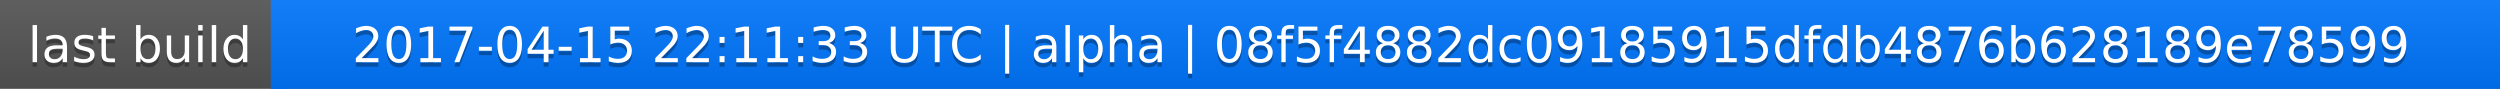
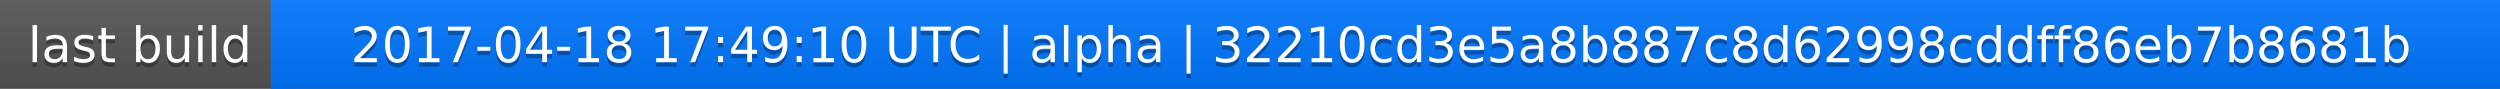
<svg xmlns="http://www.w3.org/2000/svg" width="563" height="20">
  <linearGradient id="a" x2="0" y2="100%">
    <stop offset="0" stop-color="#bbb" stop-opacity=".1" />
    <stop offset="1" stop-opacity=".1" />
  </linearGradient>
  <rect rx="0" width="563" height="20" fill="#555" />
  <rect rx="0" x="61" width="502" height="20" fill="#07f" />
  <path fill="#07f" d="M61 0h4v20h-4z" />
  <rect rx="0" width="563" height="20" fill="url(#a)" />
  <g fill="#fff" text-anchor="middle" font-family="DejaVu Sans,Verdana,Geneva,sans-serif" font-size="11">
    <text x="31.5" y="15" fill="#010101" fill-opacity=".3">last build</text>
    <text x="31.5" y="14">last build</text>
-     <text x="311" y="15" fill="#010101" fill-opacity=".3">2017-04-15 22:11:33 UTC | alpha | 08f5f4882dc09185915dfdb4876b628189e78599</text>
-     <text x="311" y="14">2017-04-15 22:11:33 UTC | alpha | 08f5f4882dc09185915dfdb4876b628189e78599</text>
+     <text x="311" y="15" fill="#010101" fill-opacity=".3">2017-04-18 17:49:10 UTC | alpha | 32210cd3e5a8b887c8d62998cddff86eb7b8681b</text>
+     <text x="311" y="14">2017-04-18 17:49:10 UTC | alpha | 32210cd3e5a8b887c8d62998cddff86eb7b8681b</text>
  </g>
</svg>
